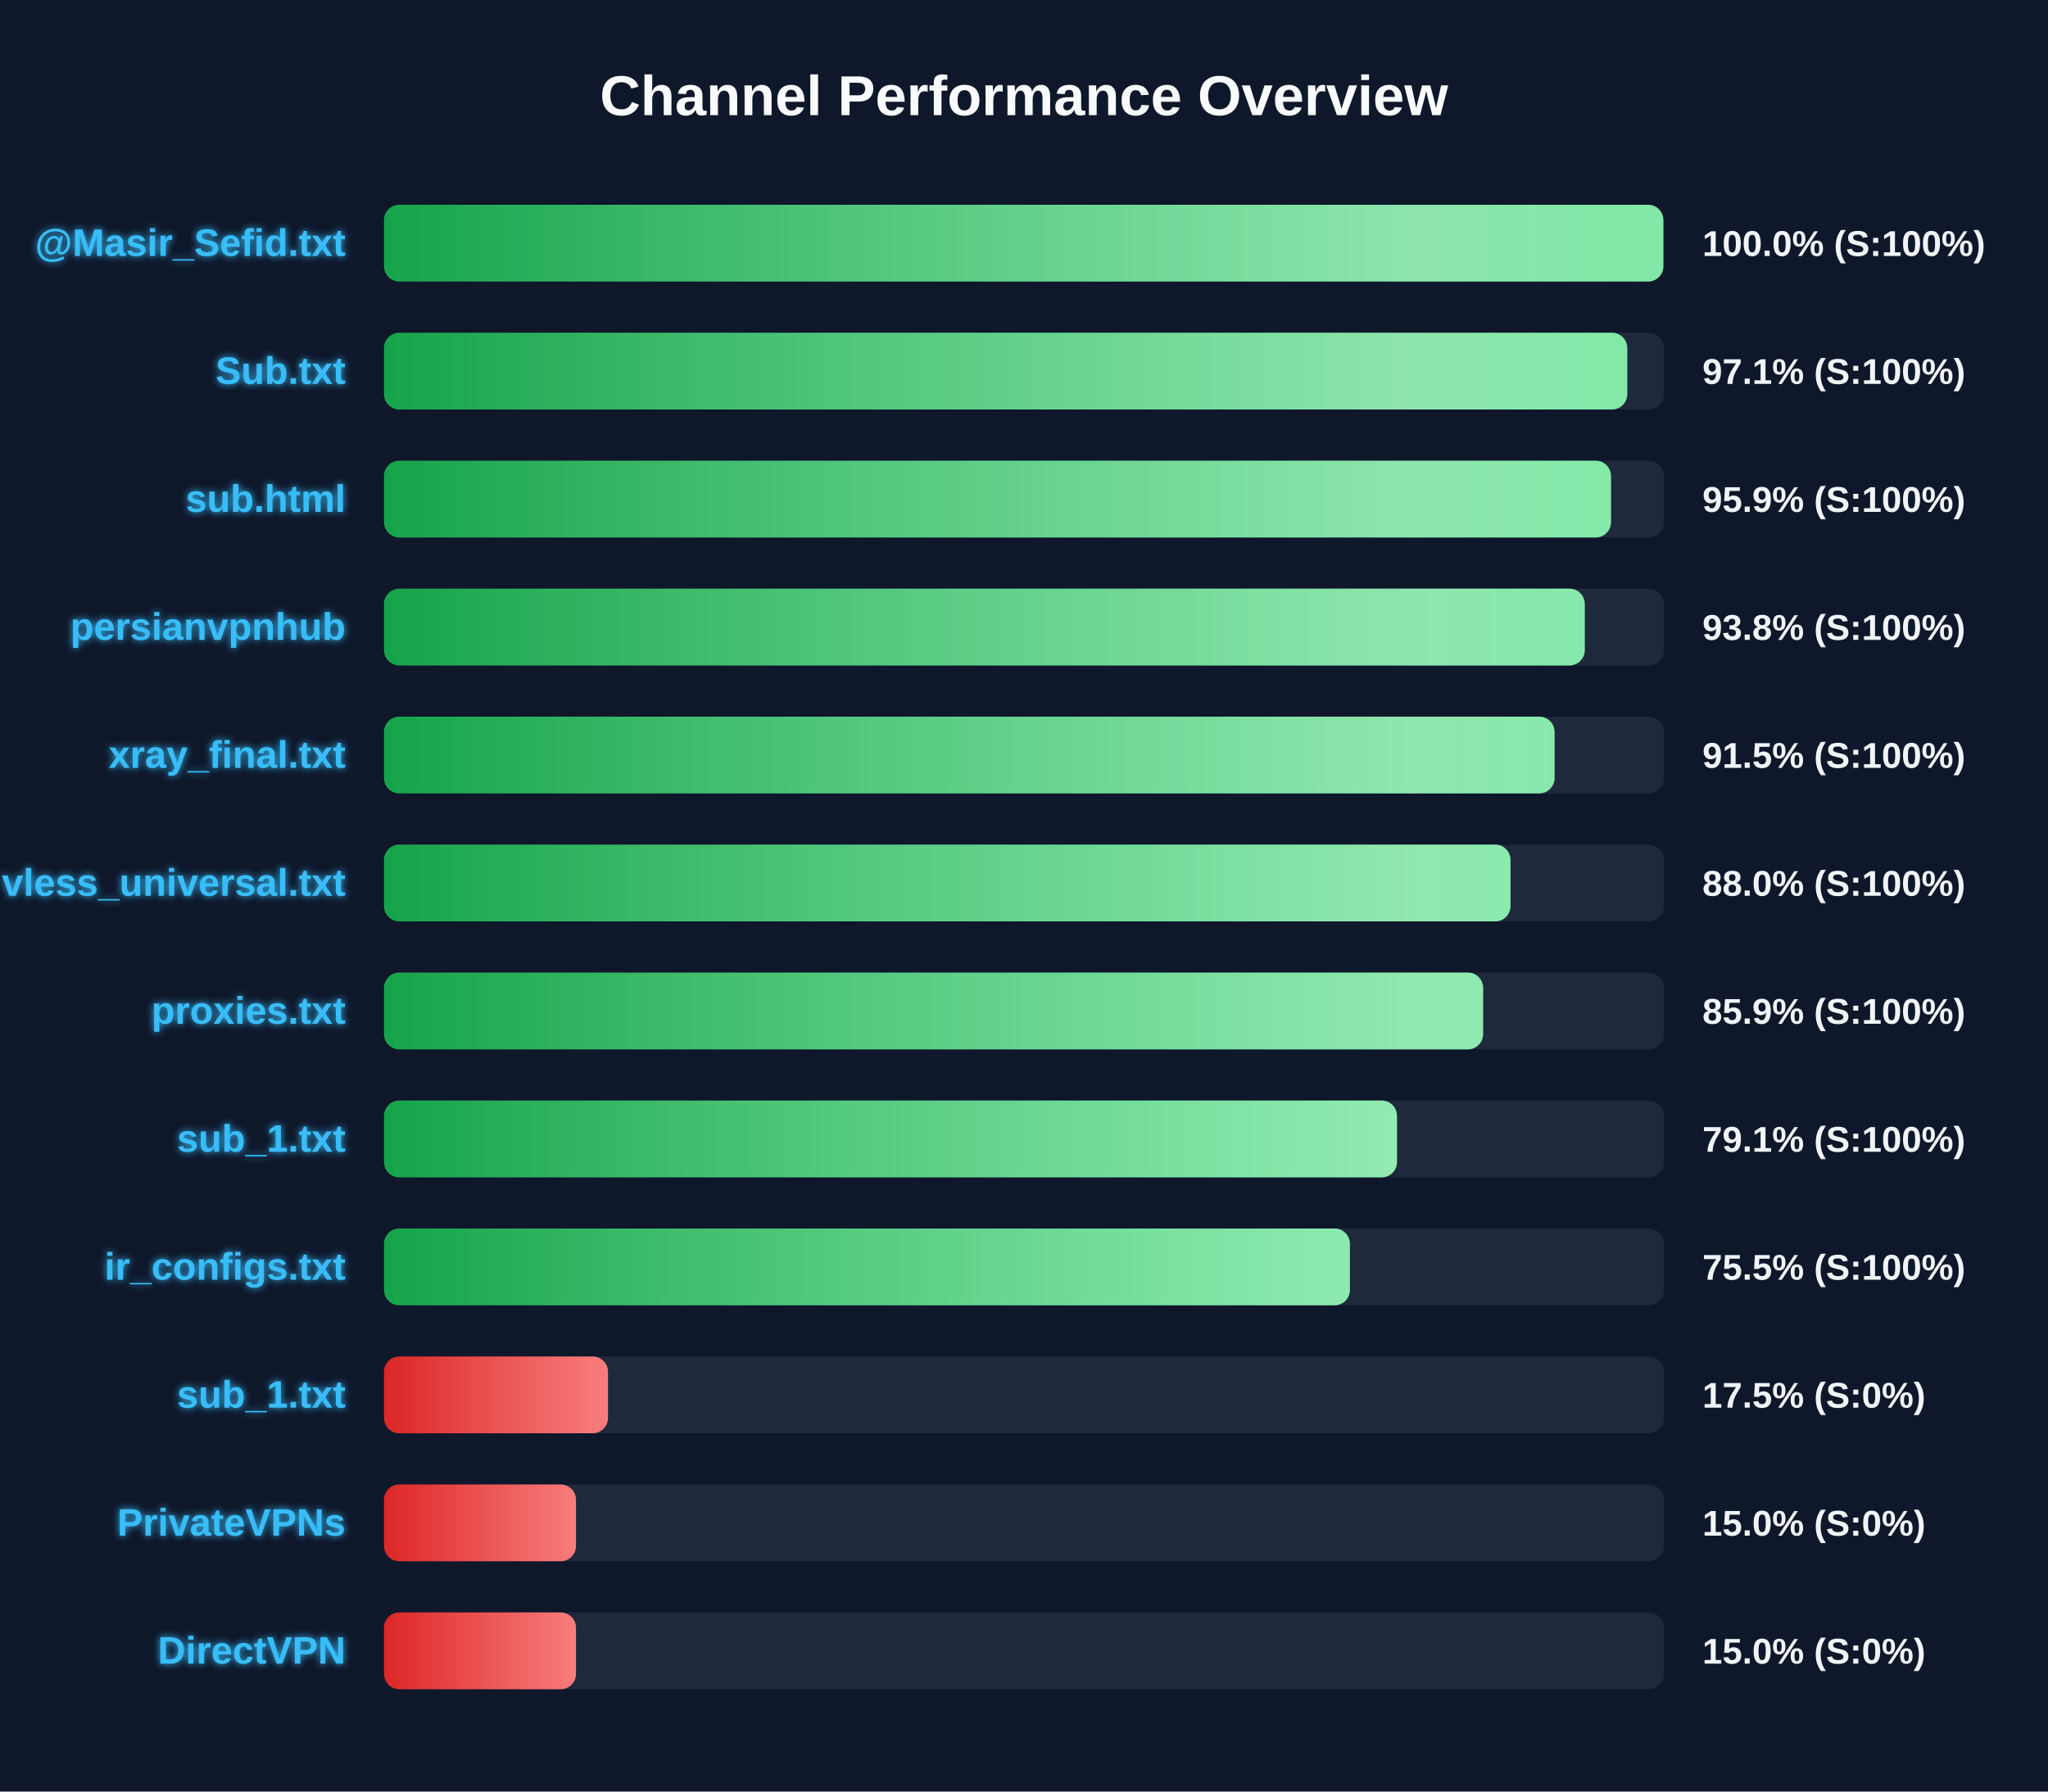
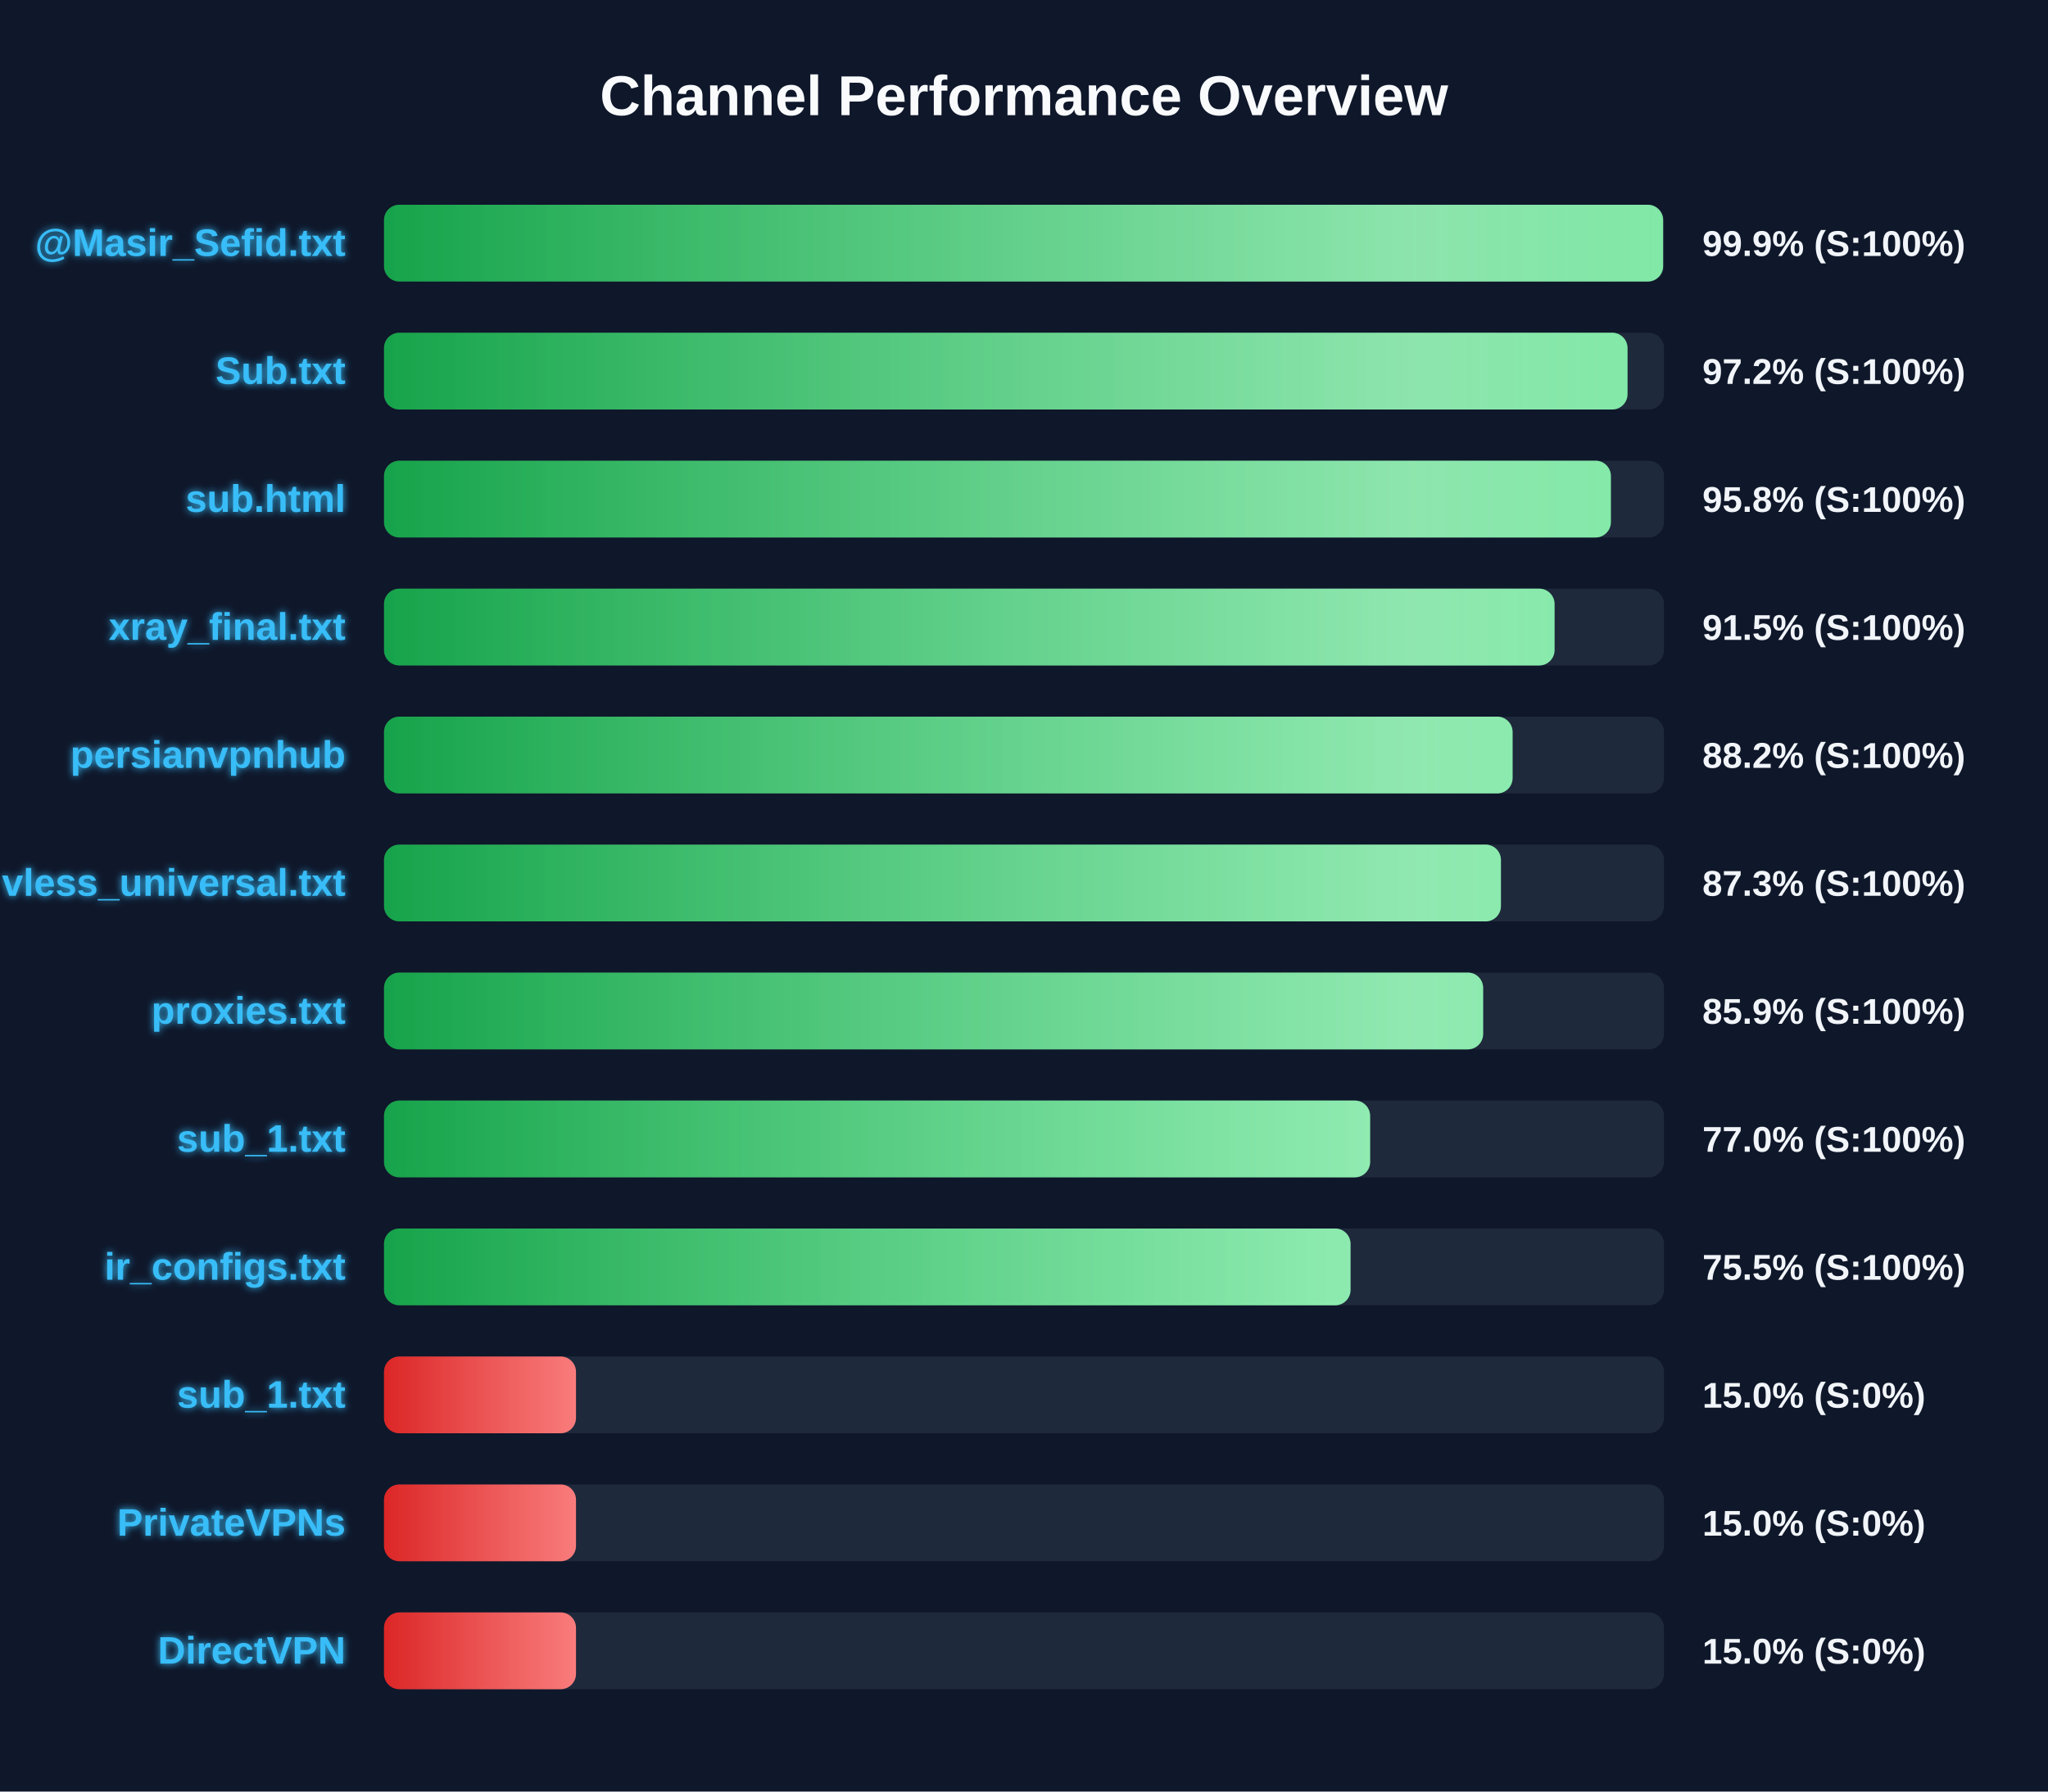
<svg xmlns="http://www.w3.org/2000/svg" width="800" height="700" version="1.1">
  <defs>
    <linearGradient id="grad-green" x1="0%" y1="0%" x2="100%" y2="0%">
      <stop offset="0%" stop-color="#16a34a" />
      <stop offset="100%" stop-color="#4ade80" />
    </linearGradient>
    <linearGradient id="grad-yellow" x1="0%" y1="0%" x2="100%" y2="0%">
      <stop offset="0%" stop-color="#ca8a04" />
      <stop offset="100%" stop-color="#fde047" />
    </linearGradient>
    <linearGradient id="grad-red" x1="0%" y1="0%" x2="100%" y2="0%">
      <stop offset="0%" stop-color="#dc2626" />
      <stop offset="100%" stop-color="#f87171" />
    </linearGradient>
    <linearGradient id="shimmer" x1="0%" y1="0%" x2="100%" y2="0%">
      <stop offset="0%" stop-color="rgba(255,255,255,0)" />
      <stop offset="50%" stop-color="rgba(255,255,255,0.4)" />
      <stop offset="100%" stop-color="rgba(255,255,255,0)" />
    </linearGradient>
    <filter id="glow" x="-20%" y="-20%" width="140%" height="140%">
      <feGaussianBlur stdDeviation="1.5" result="blur" />
      <feComposite in="SourceGraphic" in2="blur" operator="over" />
    </filter>
  </defs>
  <style>
        .bg-rect { fill: #0f172a; }
        .title { font: bold 22px 'Segoe UI', Arial, sans-serif; fill: #f8fafc; }
        .row { font: bold 15px 'Segoe UI', Arial, sans-serif; fill: #38bdf8; filter: url(#glow); }
        .score { font: bold 14px 'Segoe UI', Arial, sans-serif; fill: #f1f5f9; }
        @keyframes shimmer-anim {
            0% { transform: translateX(-100%); }
            100% { transform: translateX(200%); }
        }
        .shimmer-rect {
            animation: shimmer-anim 2.5s infinite linear;
        }
    </style>
  <rect width="100%" height="100%" class="bg-rect" />
  <text x="400" y="45" text-anchor="middle" class="title">Channel Performance Overview</text>
  <rect x="150" y="80" width="500" height="30" fill="#1e293b" rx="6" />
  <clipPath id="clip-0">
-     <rect x="150" y="80" width="499.75" height="30" rx="6" />
+     <rect x="150" y="80" width="499.65" height="30" rx="6" />
  </clipPath>
-   <rect x="150" y="80" width="499.75" height="30" fill="url(#grad-green)" rx="6" />
+   <rect x="150" y="80" width="499.65" height="30" fill="url(#grad-green)" rx="6" />
  <g clip-path="url(#clip-0)">
    <rect x="150" y="80" width="100%" height="30" fill="url(#shimmer)" class="shimmer-rect" />
  </g>
  <text x="135" y="100" text-anchor="end" class="row">@Masir_Sefid.txt</text>
-   <text x="665" y="100" text-anchor="start" class="score">100.0% (S:100%)</text>
+   <text x="665" y="100" text-anchor="start" class="score">99.9% (S:100%)</text>
  <rect x="150" y="130" width="500" height="30" fill="#1e293b" rx="6" />
  <clipPath id="clip-1">
-     <rect x="150" y="130" width="485.65" height="30" rx="6" />
+     <rect x="150" y="130" width="485.75" height="30" rx="6" />
  </clipPath>
-   <rect x="150" y="130" width="485.65" height="30" fill="url(#grad-green)" rx="6" />
+   <rect x="150" y="130" width="485.75" height="30" fill="url(#grad-green)" rx="6" />
  <g clip-path="url(#clip-1)">
    <rect x="150" y="130" width="100%" height="30" fill="url(#shimmer)" class="shimmer-rect" />
  </g>
  <text x="135" y="150" text-anchor="end" class="row">Sub.txt</text>
-   <text x="665" y="150" text-anchor="start" class="score">97.1% (S:100%)</text>
+   <text x="665" y="150" text-anchor="start" class="score">97.2% (S:100%)</text>
  <rect x="150" y="180" width="500" height="30" fill="#1e293b" rx="6" />
  <clipPath id="clip-2">
-     <rect x="150" y="180" width="479.3" height="30" rx="6" />
+     <rect x="150" y="180" width="479.25" height="30" rx="6" />
  </clipPath>
-   <rect x="150" y="180" width="479.3" height="30" fill="url(#grad-green)" rx="6" />
+   <rect x="150" y="180" width="479.25" height="30" fill="url(#grad-green)" rx="6" />
  <g clip-path="url(#clip-2)">
    <rect x="150" y="180" width="100%" height="30" fill="url(#shimmer)" class="shimmer-rect" />
  </g>
  <text x="135" y="200" text-anchor="end" class="row">sub.html</text>
-   <text x="665" y="200" text-anchor="start" class="score">95.9% (S:100%)</text>
+   <text x="665" y="200" text-anchor="start" class="score">95.8% (S:100%)</text>
  <rect x="150" y="230" width="500" height="30" fill="#1e293b" rx="6" />
  <clipPath id="clip-3">
-     <rect x="150" y="230" width="469.05" height="30" rx="6" />
+     <rect x="150" y="230" width="457.25" height="30" rx="6" />
  </clipPath>
-   <rect x="150" y="230" width="469.05" height="30" fill="url(#grad-green)" rx="6" />
+   <rect x="150" y="230" width="457.25" height="30" fill="url(#grad-green)" rx="6" />
  <g clip-path="url(#clip-3)">
    <rect x="150" y="230" width="100%" height="30" fill="url(#shimmer)" class="shimmer-rect" />
  </g>
-   <text x="135" y="250" text-anchor="end" class="row">persianvpnhub</text>
-   <text x="665" y="250" text-anchor="start" class="score">93.8% (S:100%)</text>
+   <text x="135" y="250" text-anchor="end" class="row">xray_final.txt</text>
+   <text x="665" y="250" text-anchor="start" class="score">91.5% (S:100%)</text>
  <rect x="150" y="280" width="500" height="30" fill="#1e293b" rx="6" />
  <clipPath id="clip-4">
-     <rect x="150" y="280" width="457.25" height="30" rx="6" />
+     <rect x="150" y="280" width="440.85" height="30" rx="6" />
  </clipPath>
-   <rect x="150" y="280" width="457.25" height="30" fill="url(#grad-green)" rx="6" />
+   <rect x="150" y="280" width="440.85" height="30" fill="url(#grad-green)" rx="6" />
  <g clip-path="url(#clip-4)">
    <rect x="150" y="280" width="100%" height="30" fill="url(#shimmer)" class="shimmer-rect" />
  </g>
-   <text x="135" y="300" text-anchor="end" class="row">xray_final.txt</text>
-   <text x="665" y="300" text-anchor="start" class="score">91.5% (S:100%)</text>
+   <text x="135" y="300" text-anchor="end" class="row">persianvpnhub</text>
+   <text x="665" y="300" text-anchor="start" class="score">88.2% (S:100%)</text>
  <rect x="150" y="330" width="500" height="30" fill="#1e293b" rx="6" />
  <clipPath id="clip-5">
-     <rect x="150" y="330" width="440.05" height="30" rx="6" />
+     <rect x="150" y="330" width="436.3" height="30" rx="6" />
  </clipPath>
-   <rect x="150" y="330" width="440.05" height="30" fill="url(#grad-green)" rx="6" />
+   <rect x="150" y="330" width="436.3" height="30" fill="url(#grad-green)" rx="6" />
  <g clip-path="url(#clip-5)">
    <rect x="150" y="330" width="100%" height="30" fill="url(#shimmer)" class="shimmer-rect" />
  </g>
  <text x="135" y="350" text-anchor="end" class="row">vless_universal.txt</text>
-   <text x="665" y="350" text-anchor="start" class="score">88.0% (S:100%)</text>
+   <text x="665" y="350" text-anchor="start" class="score">87.3% (S:100%)</text>
  <rect x="150" y="380" width="500" height="30" fill="#1e293b" rx="6" />
  <clipPath id="clip-6">
    <rect x="150" y="380" width="429.35" height="30" rx="6" />
  </clipPath>
  <rect x="150" y="380" width="429.35" height="30" fill="url(#grad-green)" rx="6" />
  <g clip-path="url(#clip-6)">
    <rect x="150" y="380" width="100%" height="30" fill="url(#shimmer)" class="shimmer-rect" />
  </g>
  <text x="135" y="400" text-anchor="end" class="row">proxies.txt</text>
  <text x="665" y="400" text-anchor="start" class="score">85.9% (S:100%)</text>
  <rect x="150" y="430" width="500" height="30" fill="#1e293b" rx="6" />
  <clipPath id="clip-7">
-     <rect x="150" y="430" width="395.7" height="30" rx="6" />
+     <rect x="150" y="430" width="385.2" height="30" rx="6" />
  </clipPath>
-   <rect x="150" y="430" width="395.7" height="30" fill="url(#grad-green)" rx="6" />
+   <rect x="150" y="430" width="385.2" height="30" fill="url(#grad-green)" rx="6" />
  <g clip-path="url(#clip-7)">
    <rect x="150" y="430" width="100%" height="30" fill="url(#shimmer)" class="shimmer-rect" />
  </g>
  <text x="135" y="450" text-anchor="end" class="row">sub_1.txt</text>
-   <text x="665" y="450" text-anchor="start" class="score">79.1% (S:100%)</text>
+   <text x="665" y="450" text-anchor="start" class="score">77.0% (S:100%)</text>
  <rect x="150" y="480" width="500" height="30" fill="#1e293b" rx="6" />
  <clipPath id="clip-8">
-     <rect x="150" y="480" width="377.3" height="30" rx="6" />
+     <rect x="150" y="480" width="377.55" height="30" rx="6" />
  </clipPath>
-   <rect x="150" y="480" width="377.3" height="30" fill="url(#grad-green)" rx="6" />
+   <rect x="150" y="480" width="377.55" height="30" fill="url(#grad-green)" rx="6" />
  <g clip-path="url(#clip-8)">
    <rect x="150" y="480" width="100%" height="30" fill="url(#shimmer)" class="shimmer-rect" />
  </g>
  <text x="135" y="500" text-anchor="end" class="row">ir_configs.txt</text>
  <text x="665" y="500" text-anchor="start" class="score">75.5% (S:100%)</text>
  <rect x="150" y="530" width="500" height="30" fill="#1e293b" rx="6" />
  <clipPath id="clip-9">
-     <rect x="150" y="530" width="87.5" height="30" rx="6" />
+     <rect x="150" y="530" width="75.0" height="30" rx="6" />
  </clipPath>
-   <rect x="150" y="530" width="87.5" height="30" fill="url(#grad-red)" rx="6" />
+   <rect x="150" y="530" width="75.0" height="30" fill="url(#grad-red)" rx="6" />
  <g clip-path="url(#clip-9)">
    <rect x="150" y="530" width="100%" height="30" fill="url(#shimmer)" class="shimmer-rect" />
  </g>
  <text x="135" y="550" text-anchor="end" class="row">sub_1.txt</text>
-   <text x="665" y="550" text-anchor="start" class="score">17.5% (S:0%)</text>
+   <text x="665" y="550" text-anchor="start" class="score">15.0% (S:0%)</text>
  <rect x="150" y="580" width="500" height="30" fill="#1e293b" rx="6" />
  <clipPath id="clip-10">
    <rect x="150" y="580" width="75.0" height="30" rx="6" />
  </clipPath>
  <rect x="150" y="580" width="75.0" height="30" fill="url(#grad-red)" rx="6" />
  <g clip-path="url(#clip-10)">
    <rect x="150" y="580" width="100%" height="30" fill="url(#shimmer)" class="shimmer-rect" />
  </g>
  <text x="135" y="600" text-anchor="end" class="row">PrivateVPNs</text>
  <text x="665" y="600" text-anchor="start" class="score">15.0% (S:0%)</text>
  <rect x="150" y="630" width="500" height="30" fill="#1e293b" rx="6" />
  <clipPath id="clip-11">
    <rect x="150" y="630" width="75.0" height="30" rx="6" />
  </clipPath>
  <rect x="150" y="630" width="75.0" height="30" fill="url(#grad-red)" rx="6" />
  <g clip-path="url(#clip-11)">
    <rect x="150" y="630" width="100%" height="30" fill="url(#shimmer)" class="shimmer-rect" />
  </g>
  <text x="135" y="650" text-anchor="end" class="row">DirectVPN</text>
  <text x="665" y="650" text-anchor="start" class="score">15.0% (S:0%)</text>
</svg>
